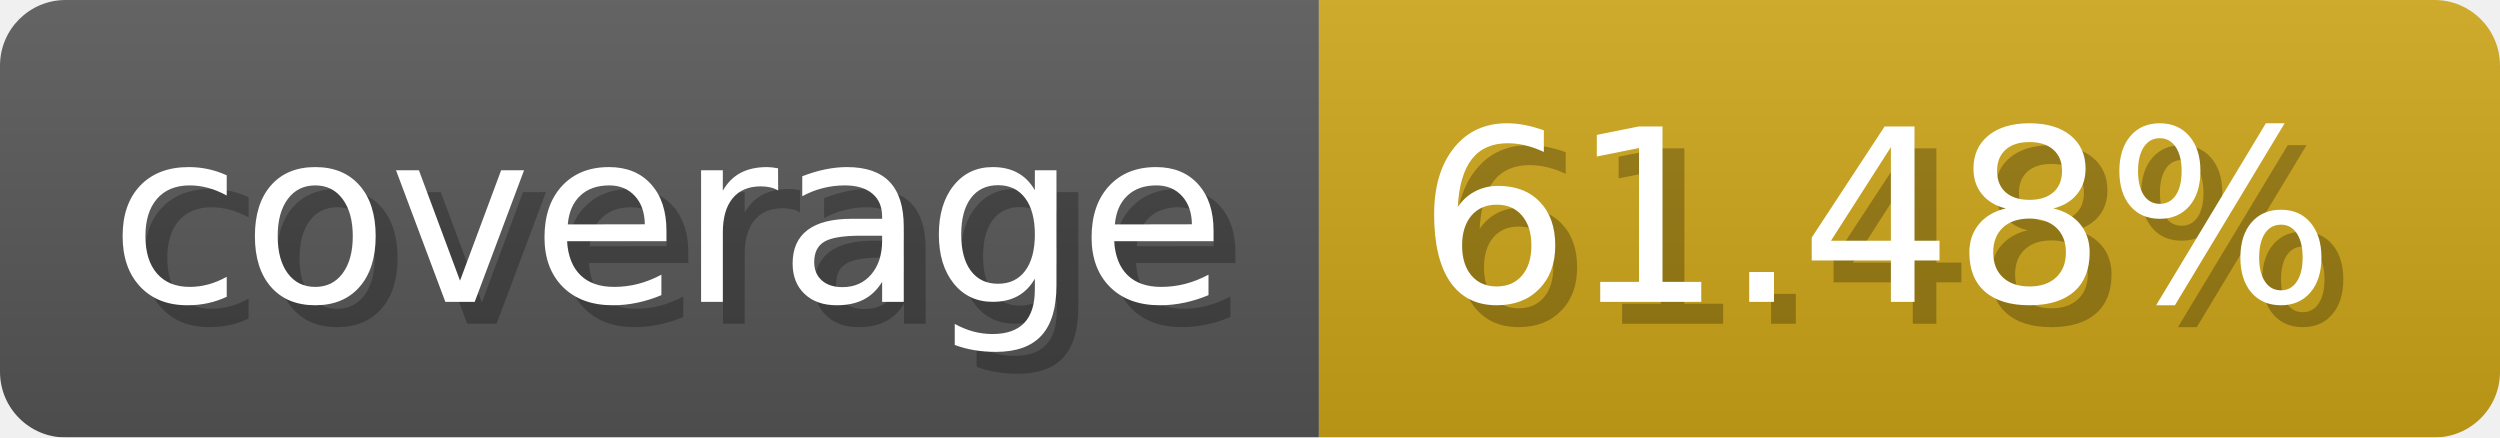
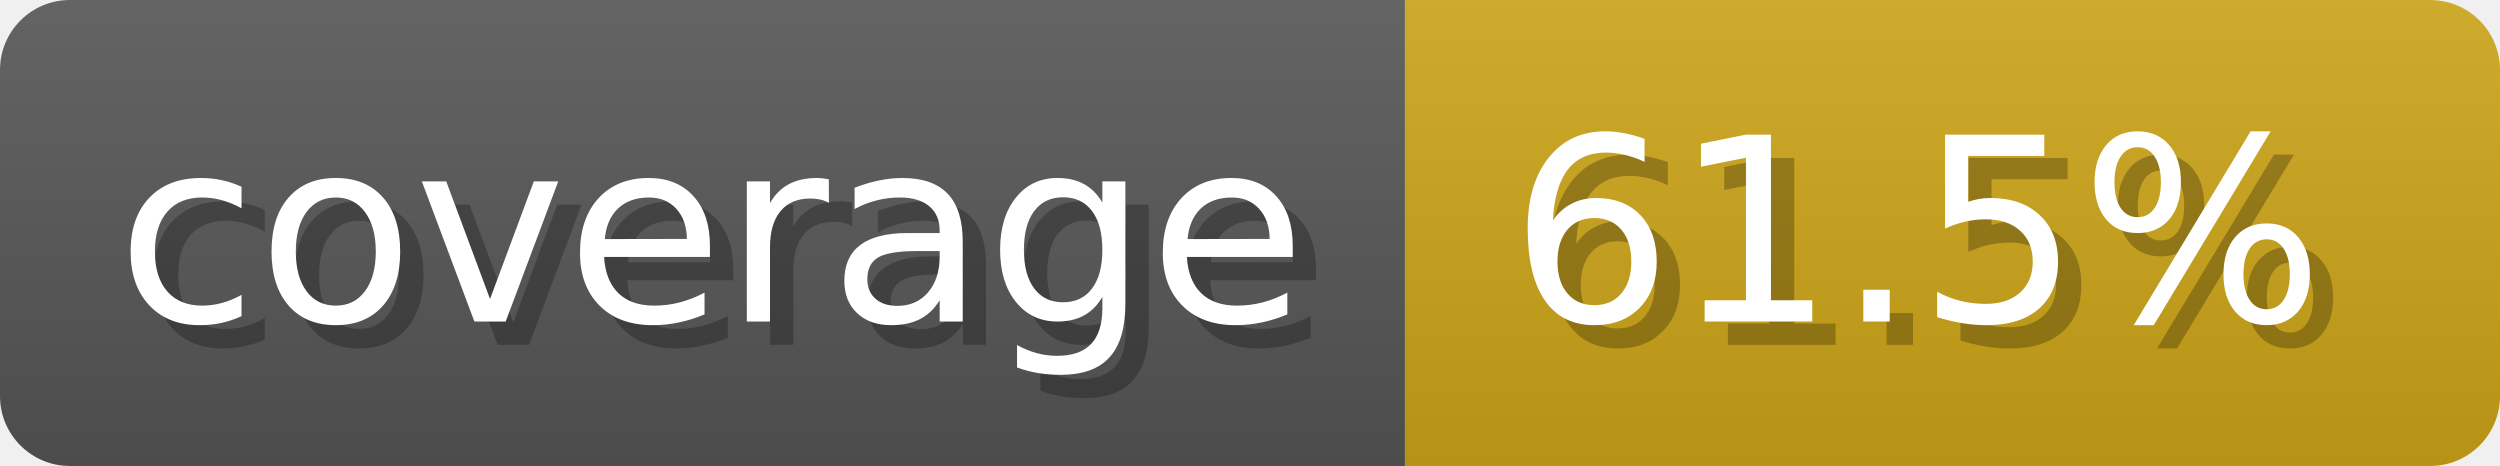
- <svg xmlns="http://www.w3.org/2000/svg" width="114.3" height="20" viewBox="0 0 1143 200" role="img" aria-label="coverage: 61.48%">
-   <linearGradient id="wVipo" x2="0" y2="100%">
+ <svg xmlns="http://www.w3.org/2000/svg" width="107.3" height="20" viewBox="0 0 1073 200" role="img" aria-label="coverage: 61.5%">
+   <linearGradient id="LUPmU" x2="0" y2="100%">
    <stop offset="0" stop-opacity=".1" stop-color="#EEE" />
    <stop offset="1" stop-opacity=".1" />
  </linearGradient>
-   <mask id="LYCNV">
-     <rect width="1143" height="200" rx="30" fill="#FFF" />
+   <mask id="okBlE">
+     <rect width="1073" height="200" rx="30" fill="#FFF" />
  </mask>
-   <g mask="url(#LYCNV)">
+   <g mask="url(#okBlE)">
    <rect width="603" height="200" fill="#555" />
-     <rect width="540" height="200" fill="#cba317" x="603" />
-     <rect width="1143" height="200" fill="url(#wVipo)" />
+     <rect width="470" height="200" fill="#cba317" x="603" />
+     <rect width="1073" height="200" fill="url(#LUPmU)" />
  </g>
  <g aria-hidden="true" fill="#fff" text-anchor="start" font-family="Verdana,DejaVu Sans,sans-serif" font-size="110">
    <text x="60" y="148" textLength="503" fill="#000" opacity="0.25">coverage</text>
    <text x="50" y="138" textLength="503">coverage</text>
-     <text x="658" y="148" textLength="440" fill="#000" opacity="0.25">61.48%</text>
-     <text x="648" y="138" textLength="440">61.48%</text>
+     <text x="658" y="148" textLength="370" fill="#000" opacity="0.25">61.5%</text>
+     <text x="648" y="138" textLength="370">61.5%</text>
  </g>
</svg>
